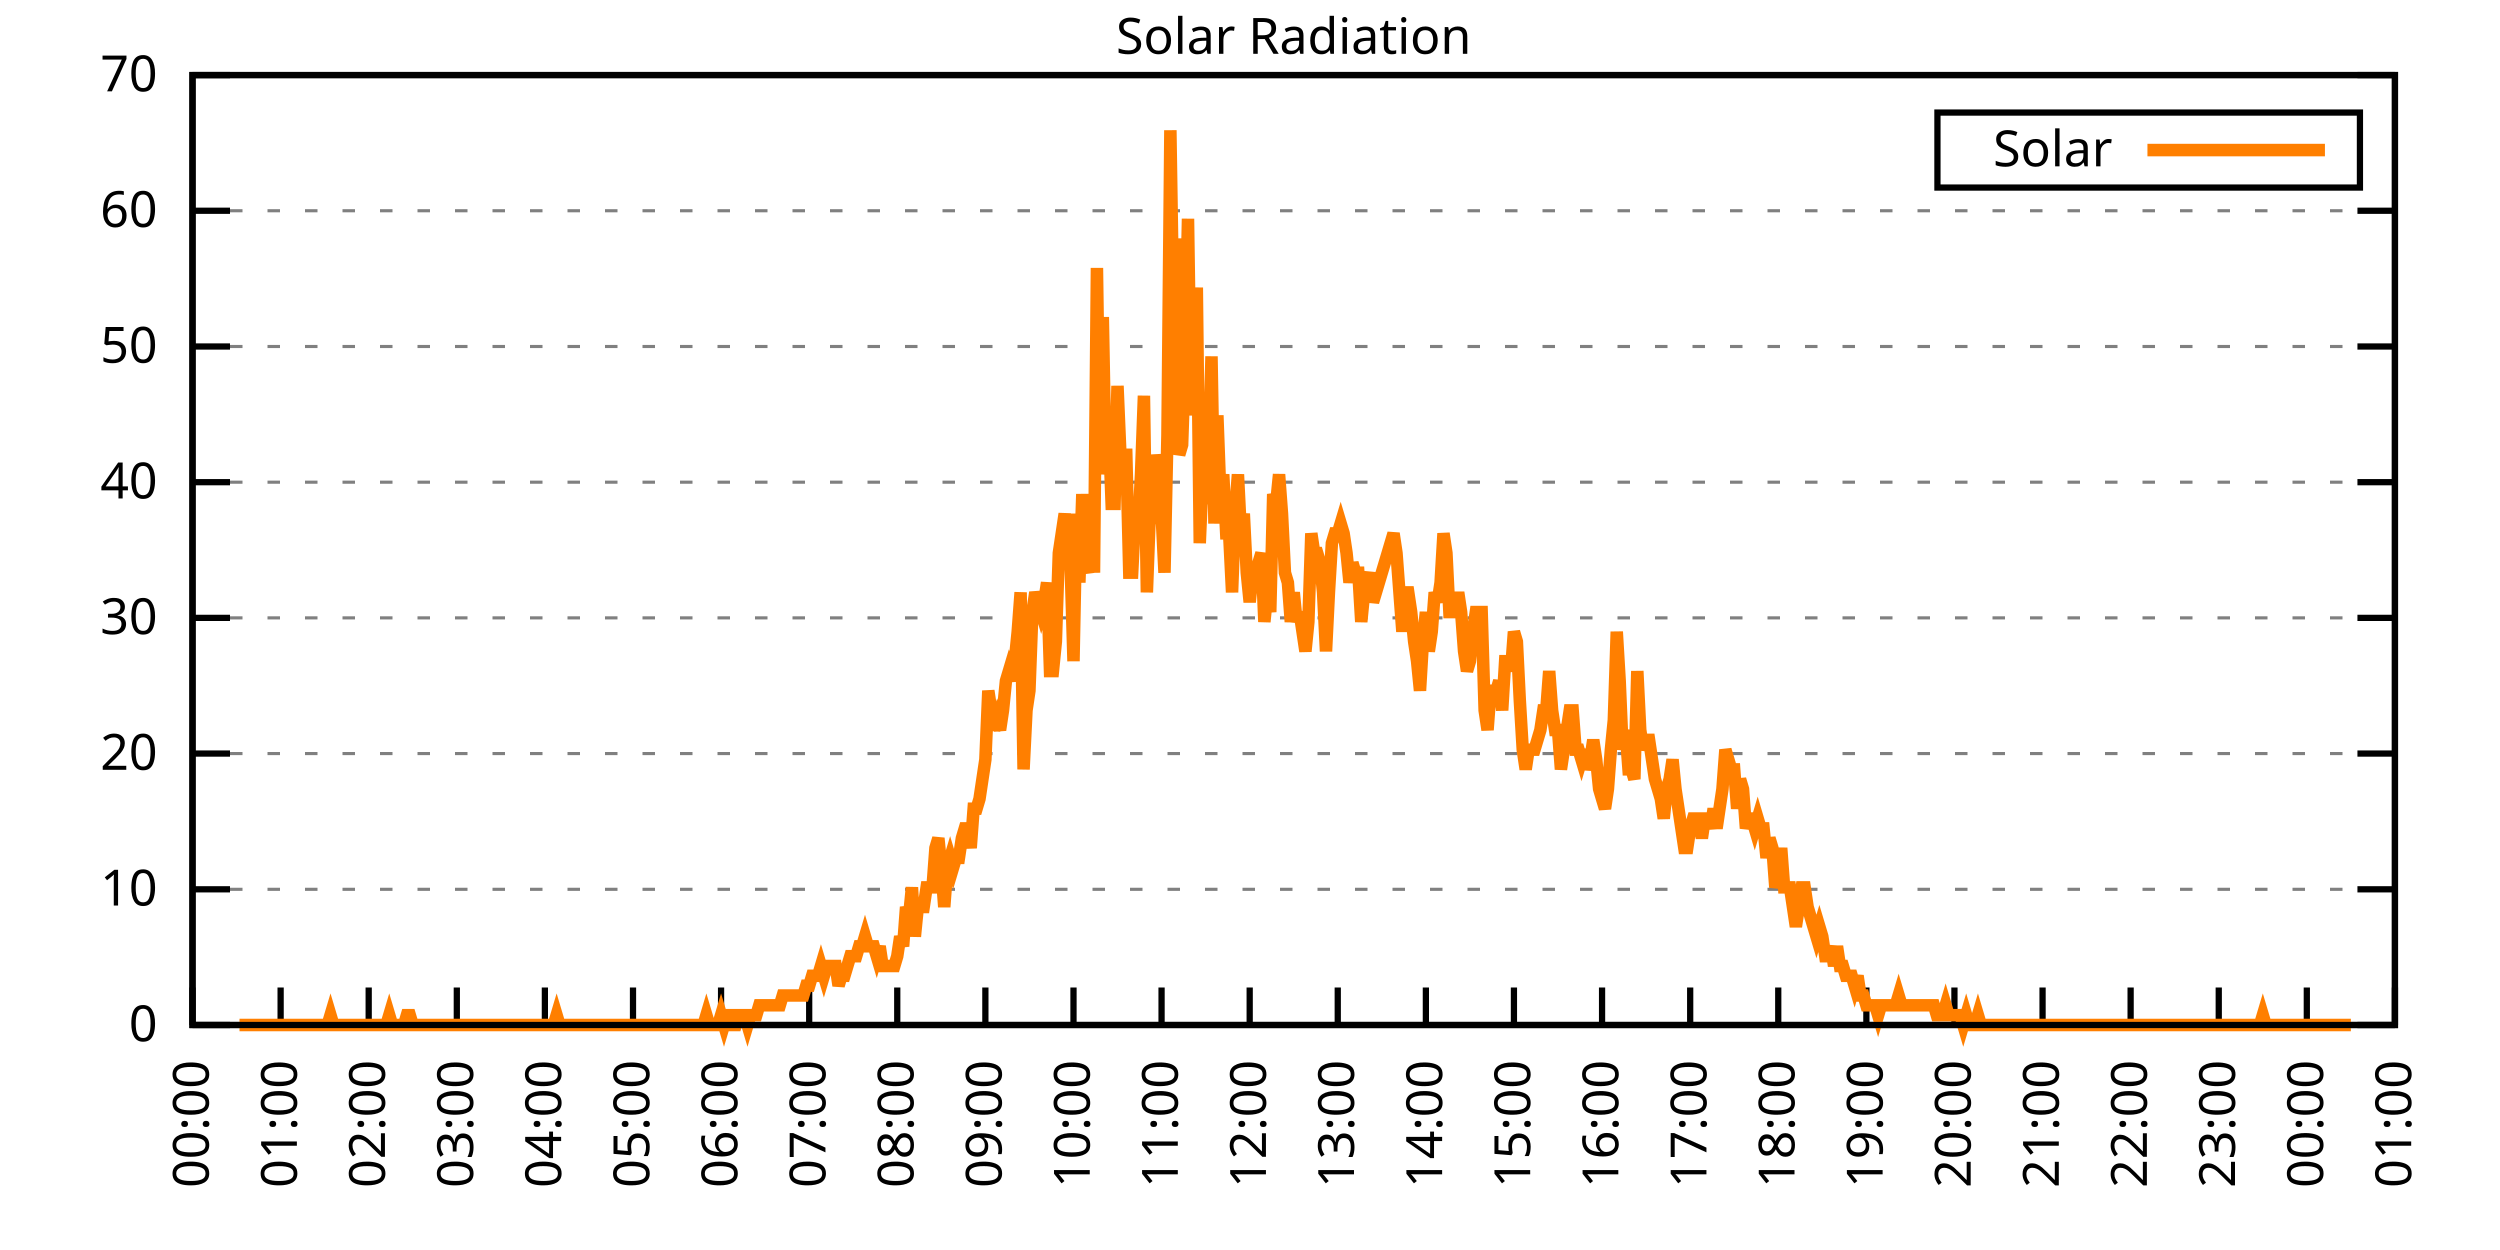
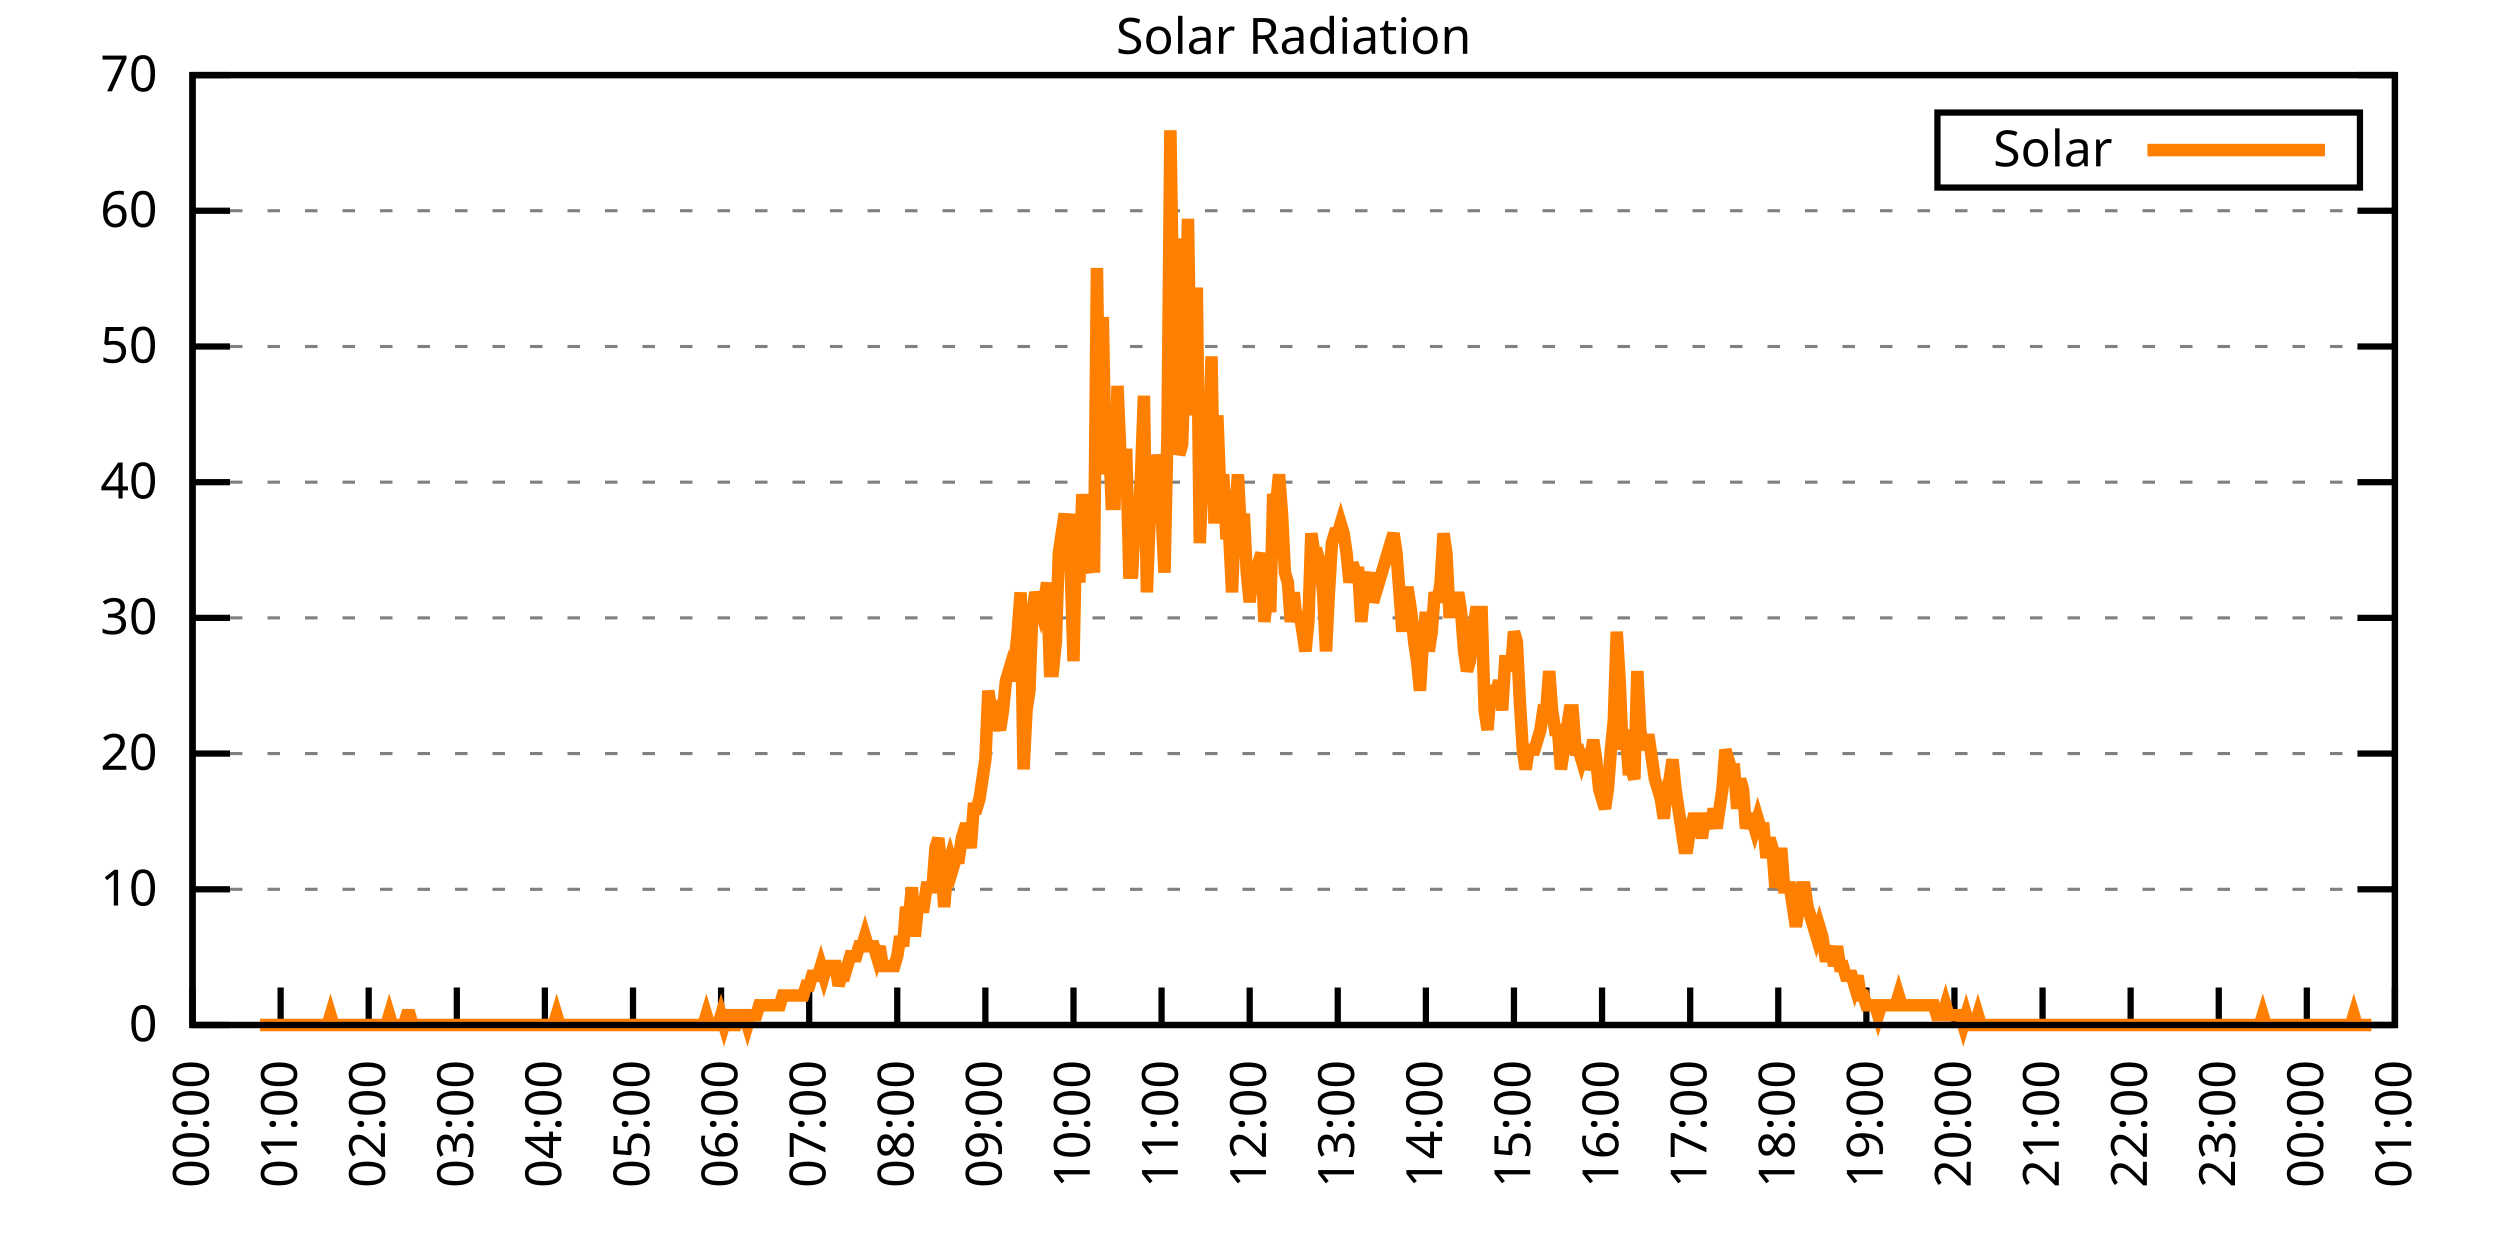
<svg xmlns="http://www.w3.org/2000/svg" xmlns:xlink="http://www.w3.org/1999/xlink" width="400" height="200" viewBox="0 0 400 200">
  <g id="gnuplot_canvas">
    <rect x="0" y="0" width="400" height="200" fill="none" />
    <defs>
      <circle id="gpDot" r="0.5" stroke-width="0.5" stroke="currentColor" />
      <path id="gpPt0" stroke-width="0.333" stroke="currentColor" d="M-1,0 h2 M0,-1 v2" />
      <path id="gpPt1" stroke-width="0.333" stroke="currentColor" d="M-1,-1 L1,1 M1,-1 L-1,1" />
      <path id="gpPt2" stroke-width="0.333" stroke="currentColor" d="M-1,0 L1,0 M0,-1 L0,1 M-1,-1 L1,1 M-1,1 L1,-1" />
      <rect id="gpPt3" stroke-width="0.333" stroke="currentColor" x="-1" y="-1" width="2" height="2" />
      <rect id="gpPt4" stroke-width="0.333" stroke="currentColor" fill="currentColor" x="-1" y="-1" width="2" height="2" />
      <circle id="gpPt5" stroke-width="0.333" stroke="currentColor" cx="0" cy="0" r="1" />
      <use xlink:href="#gpPt5" id="gpPt6" fill="currentColor" stroke="none" />
      <path id="gpPt7" stroke-width="0.333" stroke="currentColor" d="M0,-1.33 L-1.33,0.67 L1.33,0.67 z" />
      <use xlink:href="#gpPt7" id="gpPt8" fill="currentColor" stroke="none" />
      <use xlink:href="#gpPt7" id="gpPt9" stroke="currentColor" transform="rotate(180)" />
      <use xlink:href="#gpPt9" id="gpPt10" fill="currentColor" stroke="none" />
      <use xlink:href="#gpPt3" id="gpPt11" stroke="currentColor" transform="rotate(45)" />
      <use xlink:href="#gpPt11" id="gpPt12" fill="currentColor" stroke="none" />
      <path id="gpPt13" stroke-width="0.333" stroke="currentColor" d="M0,1.330 L1.265,0.411 L0.782,-1.067 L-0.782,-1.076 L-1.265,0.411 z" />
      <use xlink:href="#gpPt13" id="gpPt14" fill="currentColor" stroke="none" />
      <filter id="textbox" filterUnits="objectBoundingBox" x="0" y="0" height="1" width="1">
        <feFlood flood-color="white" flood-opacity="1" result="bgnd" />
        <feComposite in="SourceGraphic" in2="bgnd" operator="atop" />
      </filter>
      <filter id="greybox" filterUnits="objectBoundingBox" x="0" y="0" height="1" width="1">
        <feFlood flood-color="lightgrey" flood-opacity="1" result="grey" />
        <feComposite in="SourceGraphic" in2="grey" operator="atop" />
      </filter>
    </defs>
    <g fill="none" color="white" stroke="currentColor" stroke-width="1.00" stroke-linecap="butt" stroke-linejoin="miter">
</g>
    <g fill="none" color="black" stroke="currentColor" stroke-width="1.00" stroke-linecap="butt" stroke-linejoin="miter">
      <g stroke="none" shape-rendering="crispEdges">
        <polygon fill="rgb(255, 255, 255)" points="30.80,164.00 383.18,164.00 383.18,12.02 30.80,12.02 " />
      </g>
    </g>
    <g fill="none" color="black" stroke="currentColor" stroke-width="1.00" stroke-linecap="butt" stroke-linejoin="miter">
</g>
    <g fill="none" color="black" stroke="black" stroke-width="0.50" stroke-linecap="butt" stroke-linejoin="miter">
</g>
    <g fill="none" color="gray" stroke="currentColor" stroke-width="0.50" stroke-linecap="butt" stroke-linejoin="miter">
      <path stroke="gray" stroke-dasharray="2,4" class="gridline" d="M30.80,164.00 L383.19,164.00  " />
    </g>
    <g fill="none" color="gray" stroke="gray" stroke-width="1.00" stroke-linecap="butt" stroke-linejoin="miter">
</g>
    <g fill="none" color="black" stroke="currentColor" stroke-width="1.00" stroke-linecap="butt" stroke-linejoin="miter">
      <path stroke="black" d="M30.80,164.00 L36.80,164.00 M383.19,164.00 L377.19,164.00  " />
      <g transform="translate(25.20,166.60)" stroke="none" fill="black" font-family="Sans" font-size="8.00" text-anchor="end">
        <text>
          <tspan font-family="Sans"> 0</tspan>
        </text>
      </g>
    </g>
    <g fill="none" color="black" stroke="currentColor" stroke-width="1.00" stroke-linecap="butt" stroke-linejoin="miter">
</g>
    <g fill="none" color="black" stroke="black" stroke-width="0.50" stroke-linecap="butt" stroke-linejoin="miter">
</g>
    <g fill="none" color="gray" stroke="currentColor" stroke-width="0.50" stroke-linecap="butt" stroke-linejoin="miter">
      <path stroke="gray" stroke-dasharray="2,4" class="gridline" d="M30.80,142.29 L383.19,142.29  " />
    </g>
    <g fill="none" color="gray" stroke="gray" stroke-width="1.00" stroke-linecap="butt" stroke-linejoin="miter">
</g>
    <g fill="none" color="black" stroke="currentColor" stroke-width="1.00" stroke-linecap="butt" stroke-linejoin="miter">
      <path stroke="black" d="M30.80,142.29 L36.80,142.29 M383.19,142.29 L377.19,142.29  " />
      <g transform="translate(25.20,144.89)" stroke="none" fill="black" font-family="Sans" font-size="8.00" text-anchor="end">
        <text>
          <tspan font-family="Sans"> 10</tspan>
        </text>
      </g>
    </g>
    <g fill="none" color="black" stroke="currentColor" stroke-width="1.00" stroke-linecap="butt" stroke-linejoin="miter">
</g>
    <g fill="none" color="black" stroke="black" stroke-width="0.50" stroke-linecap="butt" stroke-linejoin="miter">
</g>
    <g fill="none" color="gray" stroke="currentColor" stroke-width="0.50" stroke-linecap="butt" stroke-linejoin="miter">
      <path stroke="gray" stroke-dasharray="2,4" class="gridline" d="M30.80,120.57 L383.19,120.57  " />
    </g>
    <g fill="none" color="gray" stroke="gray" stroke-width="1.00" stroke-linecap="butt" stroke-linejoin="miter">
</g>
    <g fill="none" color="black" stroke="currentColor" stroke-width="1.00" stroke-linecap="butt" stroke-linejoin="miter">
      <path stroke="black" d="M30.80,120.57 L36.80,120.57 M383.19,120.57 L377.19,120.57  " />
      <g transform="translate(25.20,123.17)" stroke="none" fill="black" font-family="Sans" font-size="8.00" text-anchor="end">
        <text>
          <tspan font-family="Sans"> 20</tspan>
        </text>
      </g>
    </g>
    <g fill="none" color="black" stroke="currentColor" stroke-width="1.00" stroke-linecap="butt" stroke-linejoin="miter">
</g>
    <g fill="none" color="black" stroke="black" stroke-width="0.50" stroke-linecap="butt" stroke-linejoin="miter">
</g>
    <g fill="none" color="gray" stroke="currentColor" stroke-width="0.50" stroke-linecap="butt" stroke-linejoin="miter">
      <path stroke="gray" stroke-dasharray="2,4" class="gridline" d="M30.80,98.86 L383.19,98.86  " />
    </g>
    <g fill="none" color="gray" stroke="gray" stroke-width="1.00" stroke-linecap="butt" stroke-linejoin="miter">
</g>
    <g fill="none" color="black" stroke="currentColor" stroke-width="1.00" stroke-linecap="butt" stroke-linejoin="miter">
      <path stroke="black" d="M30.80,98.86 L36.80,98.86 M383.19,98.86 L377.19,98.86  " />
      <g transform="translate(25.20,101.46)" stroke="none" fill="black" font-family="Sans" font-size="8.00" text-anchor="end">
        <text>
          <tspan font-family="Sans"> 30</tspan>
        </text>
      </g>
    </g>
    <g fill="none" color="black" stroke="currentColor" stroke-width="1.00" stroke-linecap="butt" stroke-linejoin="miter">
</g>
    <g fill="none" color="black" stroke="black" stroke-width="0.50" stroke-linecap="butt" stroke-linejoin="miter">
</g>
    <g fill="none" color="gray" stroke="currentColor" stroke-width="0.50" stroke-linecap="butt" stroke-linejoin="miter">
      <path stroke="gray" stroke-dasharray="2,4" class="gridline" d="M30.80,77.15 L383.19,77.15  " />
    </g>
    <g fill="none" color="gray" stroke="gray" stroke-width="1.00" stroke-linecap="butt" stroke-linejoin="miter">
</g>
    <g fill="none" color="black" stroke="currentColor" stroke-width="1.00" stroke-linecap="butt" stroke-linejoin="miter">
      <path stroke="black" d="M30.80,77.15 L36.80,77.15 M383.19,77.15 L377.19,77.15  " />
      <g transform="translate(25.20,79.75)" stroke="none" fill="black" font-family="Sans" font-size="8.00" text-anchor="end">
        <text>
          <tspan font-family="Sans"> 40</tspan>
        </text>
      </g>
    </g>
    <g fill="none" color="black" stroke="currentColor" stroke-width="1.00" stroke-linecap="butt" stroke-linejoin="miter">
</g>
    <g fill="none" color="black" stroke="black" stroke-width="0.50" stroke-linecap="butt" stroke-linejoin="miter">
</g>
    <g fill="none" color="gray" stroke="currentColor" stroke-width="0.50" stroke-linecap="butt" stroke-linejoin="miter">
      <path stroke="gray" stroke-dasharray="2,4" class="gridline" d="M30.80,55.44 L383.19,55.44  " />
    </g>
    <g fill="none" color="gray" stroke="gray" stroke-width="1.00" stroke-linecap="butt" stroke-linejoin="miter">
</g>
    <g fill="none" color="black" stroke="currentColor" stroke-width="1.00" stroke-linecap="butt" stroke-linejoin="miter">
      <path stroke="black" d="M30.80,55.44 L36.80,55.44 M383.19,55.44 L377.19,55.44  " />
      <g transform="translate(25.20,58.04)" stroke="none" fill="black" font-family="Sans" font-size="8.00" text-anchor="end">
        <text>
          <tspan font-family="Sans"> 50</tspan>
        </text>
      </g>
    </g>
    <g fill="none" color="black" stroke="currentColor" stroke-width="1.00" stroke-linecap="butt" stroke-linejoin="miter">
</g>
    <g fill="none" color="black" stroke="black" stroke-width="0.50" stroke-linecap="butt" stroke-linejoin="miter">
</g>
    <g fill="none" color="gray" stroke="currentColor" stroke-width="0.50" stroke-linecap="butt" stroke-linejoin="miter">
      <path stroke="gray" stroke-dasharray="2,4" class="gridline" d="M30.80,33.72 L383.19,33.72  " />
    </g>
    <g fill="none" color="gray" stroke="gray" stroke-width="1.00" stroke-linecap="butt" stroke-linejoin="miter">
</g>
    <g fill="none" color="black" stroke="currentColor" stroke-width="1.00" stroke-linecap="butt" stroke-linejoin="miter">
      <path stroke="black" d="M30.80,33.72 L36.80,33.72 M383.19,33.72 L377.19,33.72  " />
      <g transform="translate(25.20,36.32)" stroke="none" fill="black" font-family="Sans" font-size="8.00" text-anchor="end">
        <text>
          <tspan font-family="Sans"> 60</tspan>
        </text>
      </g>
    </g>
    <g fill="none" color="black" stroke="currentColor" stroke-width="1.00" stroke-linecap="butt" stroke-linejoin="miter">
</g>
    <g fill="none" color="black" stroke="black" stroke-width="0.50" stroke-linecap="butt" stroke-linejoin="miter">
</g>
    <g fill="none" color="gray" stroke="currentColor" stroke-width="0.50" stroke-linecap="butt" stroke-linejoin="miter">
      <path stroke="gray" stroke-dasharray="2,4" class="gridline" d="M30.80,12.01 L383.19,12.01  " />
    </g>
    <g fill="none" color="gray" stroke="gray" stroke-width="1.00" stroke-linecap="butt" stroke-linejoin="miter">
</g>
    <g fill="none" color="black" stroke="currentColor" stroke-width="1.00" stroke-linecap="butt" stroke-linejoin="miter">
      <path stroke="black" d="M30.80,12.01 L36.80,12.01 M383.19,12.01 L377.19,12.01  " />
      <g transform="translate(25.20,14.61)" stroke="none" fill="black" font-family="Sans" font-size="8.00" text-anchor="end">
        <text>
          <tspan font-family="Sans"> 70</tspan>
        </text>
      </g>
    </g>
    <g fill="none" color="black" stroke="currentColor" stroke-width="1.00" stroke-linecap="butt" stroke-linejoin="miter">
      <path stroke="black" d="M30.80,164.00 L30.80,158.00  " />
      <g transform="translate(33.40,169.60) rotate(270.00)" stroke="none" fill="black" font-family="Sans" font-size="8.00" text-anchor="end">
        <text>
          <tspan font-family="Sans">00:00</tspan>
        </text>
      </g>
    </g>
    <g fill="none" color="black" stroke="currentColor" stroke-width="1.00" stroke-linecap="butt" stroke-linejoin="miter">
      <path stroke="black" d="M44.90,164.00 L44.90,158.00  " />
      <g transform="translate(47.50,169.60) rotate(270.00)" stroke="none" fill="black" font-family="Sans" font-size="8.00" text-anchor="end">
        <text>
          <tspan font-family="Sans">01:00</tspan>
        </text>
      </g>
    </g>
    <g fill="none" color="black" stroke="currentColor" stroke-width="1.00" stroke-linecap="butt" stroke-linejoin="miter">
      <path stroke="black" d="M58.99,164.00 L58.99,158.00  " />
      <g transform="translate(61.59,169.60) rotate(270.00)" stroke="none" fill="black" font-family="Sans" font-size="8.00" text-anchor="end">
        <text>
          <tspan font-family="Sans">02:00</tspan>
        </text>
      </g>
    </g>
    <g fill="none" color="black" stroke="currentColor" stroke-width="1.00" stroke-linecap="butt" stroke-linejoin="miter">
      <path stroke="black" d="M73.09,164.00 L73.09,158.00  " />
      <g transform="translate(75.69,169.60) rotate(270.00)" stroke="none" fill="black" font-family="Sans" font-size="8.00" text-anchor="end">
        <text>
          <tspan font-family="Sans">03:00</tspan>
        </text>
      </g>
    </g>
    <g fill="none" color="black" stroke="currentColor" stroke-width="1.00" stroke-linecap="butt" stroke-linejoin="miter">
      <path stroke="black" d="M87.18,164.00 L87.18,158.00  " />
      <g transform="translate(89.78,169.60) rotate(270.00)" stroke="none" fill="black" font-family="Sans" font-size="8.00" text-anchor="end">
        <text>
          <tspan font-family="Sans">04:00</tspan>
        </text>
      </g>
    </g>
    <g fill="none" color="black" stroke="currentColor" stroke-width="1.00" stroke-linecap="butt" stroke-linejoin="miter">
      <path stroke="black" d="M101.28,164.00 L101.28,158.00  " />
      <g transform="translate(103.88,169.60) rotate(270.00)" stroke="none" fill="black" font-family="Sans" font-size="8.00" text-anchor="end">
        <text>
          <tspan font-family="Sans">05:00</tspan>
        </text>
      </g>
    </g>
    <g fill="none" color="black" stroke="currentColor" stroke-width="1.00" stroke-linecap="butt" stroke-linejoin="miter">
      <path stroke="black" d="M115.37,164.00 L115.37,158.00  " />
      <g transform="translate(117.97,169.60) rotate(270.00)" stroke="none" fill="black" font-family="Sans" font-size="8.00" text-anchor="end">
        <text>
          <tspan font-family="Sans">06:00</tspan>
        </text>
      </g>
    </g>
    <g fill="none" color="black" stroke="currentColor" stroke-width="1.00" stroke-linecap="butt" stroke-linejoin="miter">
      <path stroke="black" d="M129.47,164.00 L129.47,158.00  " />
      <g transform="translate(132.07,169.60) rotate(270.00)" stroke="none" fill="black" font-family="Sans" font-size="8.00" text-anchor="end">
        <text>
          <tspan font-family="Sans">07:00</tspan>
        </text>
      </g>
    </g>
    <g fill="none" color="black" stroke="currentColor" stroke-width="1.00" stroke-linecap="butt" stroke-linejoin="miter">
      <path stroke="black" d="M143.56,164.00 L143.56,158.00  " />
      <g transform="translate(146.16,169.60) rotate(270.00)" stroke="none" fill="black" font-family="Sans" font-size="8.00" text-anchor="end">
        <text>
          <tspan font-family="Sans">08:00</tspan>
        </text>
      </g>
    </g>
    <g fill="none" color="black" stroke="currentColor" stroke-width="1.00" stroke-linecap="butt" stroke-linejoin="miter">
      <path stroke="black" d="M157.66,164.00 L157.66,158.00  " />
      <g transform="translate(160.26,169.60) rotate(270.00)" stroke="none" fill="black" font-family="Sans" font-size="8.00" text-anchor="end">
        <text>
          <tspan font-family="Sans">09:00</tspan>
        </text>
      </g>
    </g>
    <g fill="none" color="black" stroke="currentColor" stroke-width="1.00" stroke-linecap="butt" stroke-linejoin="miter">
      <path stroke="black" d="M171.76,164.00 L171.76,158.00  " />
      <g transform="translate(174.36,169.60) rotate(270.00)" stroke="none" fill="black" font-family="Sans" font-size="8.00" text-anchor="end">
        <text>
          <tspan font-family="Sans">10:00</tspan>
        </text>
      </g>
    </g>
    <g fill="none" color="black" stroke="currentColor" stroke-width="1.00" stroke-linecap="butt" stroke-linejoin="miter">
      <path stroke="black" d="M185.85,164.00 L185.85,158.00  " />
      <g transform="translate(188.45,169.60) rotate(270.00)" stroke="none" fill="black" font-family="Sans" font-size="8.00" text-anchor="end">
        <text>
          <tspan font-family="Sans">11:00</tspan>
        </text>
      </g>
    </g>
    <g fill="none" color="black" stroke="currentColor" stroke-width="1.00" stroke-linecap="butt" stroke-linejoin="miter">
      <path stroke="black" d="M199.95,164.00 L199.95,158.00  " />
      <g transform="translate(202.55,169.60) rotate(270.00)" stroke="none" fill="black" font-family="Sans" font-size="8.00" text-anchor="end">
        <text>
          <tspan font-family="Sans">12:00</tspan>
        </text>
      </g>
    </g>
    <g fill="none" color="black" stroke="currentColor" stroke-width="1.00" stroke-linecap="butt" stroke-linejoin="miter">
      <path stroke="black" d="M214.04,164.00 L214.04,158.00  " />
      <g transform="translate(216.64,169.60) rotate(270.00)" stroke="none" fill="black" font-family="Sans" font-size="8.00" text-anchor="end">
        <text>
          <tspan font-family="Sans">13:00</tspan>
        </text>
      </g>
    </g>
    <g fill="none" color="black" stroke="currentColor" stroke-width="1.00" stroke-linecap="butt" stroke-linejoin="miter">
      <path stroke="black" d="M228.14,164.00 L228.14,158.00  " />
      <g transform="translate(230.74,169.60) rotate(270.00)" stroke="none" fill="black" font-family="Sans" font-size="8.00" text-anchor="end">
        <text>
          <tspan font-family="Sans">14:00</tspan>
        </text>
      </g>
    </g>
    <g fill="none" color="black" stroke="currentColor" stroke-width="1.00" stroke-linecap="butt" stroke-linejoin="miter">
      <path stroke="black" d="M242.23,164.00 L242.23,158.00  " />
      <g transform="translate(244.83,169.60) rotate(270.00)" stroke="none" fill="black" font-family="Sans" font-size="8.00" text-anchor="end">
        <text>
          <tspan font-family="Sans">15:00</tspan>
        </text>
      </g>
    </g>
    <g fill="none" color="black" stroke="currentColor" stroke-width="1.00" stroke-linecap="butt" stroke-linejoin="miter">
      <path stroke="black" d="M256.33,164.00 L256.33,158.00  " />
      <g transform="translate(258.93,169.60) rotate(270.00)" stroke="none" fill="black" font-family="Sans" font-size="8.00" text-anchor="end">
        <text>
          <tspan font-family="Sans">16:00</tspan>
        </text>
      </g>
    </g>
    <g fill="none" color="black" stroke="currentColor" stroke-width="1.00" stroke-linecap="butt" stroke-linejoin="miter">
      <path stroke="black" d="M270.43,164.00 L270.43,158.00  " />
      <g transform="translate(273.03,169.60) rotate(270.00)" stroke="none" fill="black" font-family="Sans" font-size="8.00" text-anchor="end">
        <text>
          <tspan font-family="Sans">17:00</tspan>
        </text>
      </g>
    </g>
    <g fill="none" color="black" stroke="currentColor" stroke-width="1.00" stroke-linecap="butt" stroke-linejoin="miter">
      <path stroke="black" d="M284.52,164.00 L284.52,158.00  " />
      <g transform="translate(287.12,169.60) rotate(270.00)" stroke="none" fill="black" font-family="Sans" font-size="8.00" text-anchor="end">
        <text>
          <tspan font-family="Sans">18:00</tspan>
        </text>
      </g>
    </g>
    <g fill="none" color="black" stroke="currentColor" stroke-width="1.00" stroke-linecap="butt" stroke-linejoin="miter">
      <path stroke="black" d="M298.62,164.00 L298.62,158.00  " />
      <g transform="translate(301.22,169.60) rotate(270.00)" stroke="none" fill="black" font-family="Sans" font-size="8.00" text-anchor="end">
        <text>
          <tspan font-family="Sans">19:00</tspan>
        </text>
      </g>
    </g>
    <g fill="none" color="black" stroke="currentColor" stroke-width="1.00" stroke-linecap="butt" stroke-linejoin="miter">
      <path stroke="black" d="M312.71,164.00 L312.71,158.00  " />
      <g transform="translate(315.31,169.60) rotate(270.00)" stroke="none" fill="black" font-family="Sans" font-size="8.00" text-anchor="end">
        <text>
          <tspan font-family="Sans">20:00</tspan>
        </text>
      </g>
    </g>
    <g fill="none" color="black" stroke="currentColor" stroke-width="1.00" stroke-linecap="butt" stroke-linejoin="miter">
      <path stroke="black" d="M326.81,164.00 L326.81,158.00  " />
      <g transform="translate(329.41,169.60) rotate(270.00)" stroke="none" fill="black" font-family="Sans" font-size="8.00" text-anchor="end">
        <text>
          <tspan font-family="Sans">21:00</tspan>
        </text>
      </g>
    </g>
    <g fill="none" color="black" stroke="currentColor" stroke-width="1.00" stroke-linecap="butt" stroke-linejoin="miter">
      <path stroke="black" d="M340.90,164.00 L340.90,158.00  " />
      <g transform="translate(343.50,169.60) rotate(270.00)" stroke="none" fill="black" font-family="Sans" font-size="8.00" text-anchor="end">
        <text>
          <tspan font-family="Sans">22:00</tspan>
        </text>
      </g>
    </g>
    <g fill="none" color="black" stroke="currentColor" stroke-width="1.00" stroke-linecap="butt" stroke-linejoin="miter">
      <path stroke="black" d="M355.00,164.00 L355.00,158.00  " />
      <g transform="translate(357.60,169.60) rotate(270.00)" stroke="none" fill="black" font-family="Sans" font-size="8.00" text-anchor="end">
        <text>
          <tspan font-family="Sans">23:00</tspan>
        </text>
      </g>
    </g>
    <g fill="none" color="black" stroke="currentColor" stroke-width="1.00" stroke-linecap="butt" stroke-linejoin="miter">
      <path stroke="black" d="M369.09,164.00 L369.09,158.00  " />
      <g transform="translate(371.69,169.60) rotate(270.00)" stroke="none" fill="black" font-family="Sans" font-size="8.00" text-anchor="end">
        <text>
          <tspan font-family="Sans">00:00</tspan>
        </text>
      </g>
    </g>
    <g fill="none" color="black" stroke="currentColor" stroke-width="1.00" stroke-linecap="butt" stroke-linejoin="miter">
      <path stroke="black" d="M383.19,164.00 L383.19,158.00  " />
      <g transform="translate(385.79,169.60) rotate(270.00)" stroke="none" fill="black" font-family="Sans" font-size="8.00" text-anchor="end">
        <text>
          <tspan font-family="Sans">01:00</tspan>
        </text>
      </g>
    </g>
    <g fill="none" color="black" stroke="currentColor" stroke-width="1.00" stroke-linecap="butt" stroke-linejoin="miter">
</g>
    <g fill="none" color="black" stroke="currentColor" stroke-width="1.00" stroke-linecap="butt" stroke-linejoin="miter">
      <path stroke="black" d="M30.80,12.01 L30.80,164.00 L383.19,164.00 L383.19,12.01 L30.80,12.01 Z  " />
    </g>
    <g fill="none" color="black" stroke="currentColor" stroke-width="1.00" stroke-linecap="butt" stroke-linejoin="miter">
</g>
    <g fill="none" color="black" stroke="currentColor" stroke-width="1.00" stroke-linecap="butt" stroke-linejoin="miter">
      <path stroke="black" d="M309.99,30.01 L309.99,18.01 L377.59,18.01 L377.59,30.01 L309.99,30.01 Z  " />
    </g>
    <g id="Solar_Radiation_plot_1">
      <g fill="none" color="white" stroke="black" stroke-width="2.00" stroke-linecap="butt" stroke-linejoin="miter">
</g>
      <g fill="none" color="black" stroke="currentColor" stroke-width="2.00" stroke-linecap="butt" stroke-linejoin="miter">
        <g transform="translate(337.99,26.61)" stroke="none" fill="black" font-family="Sans" font-size="8.00" text-anchor="end">
          <text>
            <tspan font-family="Sans">Solar</tspan>
          </text>
        </g>
      </g>
      <g fill="none" color="black" stroke="currentColor" stroke-width="2.00" stroke-linecap="butt" stroke-linejoin="miter">
-         <path stroke="rgb(255, 127,   0)" d="M343.59,24.01 L371.99,24.01 M38.32,164.00 L38.79,164.00 L39.26,164.00 L39.73,164.00 L40.20,164.00 L40.67,164.00   L41.14,164.00 L41.61,164.00 L42.08,164.00 L42.55,164.00 L43.02,164.00 L43.49,164.00 L43.96,164.00 L44.43,164.00   L44.90,164.00 L45.37,164.00 L45.84,164.00 L46.31,164.00 L46.78,164.00 L47.24,164.00 L47.71,164.00 L48.18,164.00   L48.65,164.00 L49.12,164.00 L49.59,164.00 L50.06,164.00 L50.53,164.00 L51.00,164.00 L51.47,164.00 L51.94,164.00   L52.41,164.00 L52.88,162.43 L53.35,164.00 L53.82,164.00 L54.29,164.00 L54.76,164.00 L55.23,164.00 L55.70,164.00   L56.17,164.00 L56.64,164.00 L57.11,164.00 L57.58,164.00 L58.05,164.00 L58.52,164.00 L58.99,164.00 L59.46,164.00   L59.93,164.00 L60.40,164.00 L60.87,164.00 L61.34,164.00 L61.81,164.00 L62.28,162.43 L62.75,164.00 L63.22,164.00   L63.69,164.00 L64.16,164.00 L64.63,164.00 L65.10,162.43 L65.57,162.43 L66.04,164.00 L66.51,164.00 L66.98,164.00   L67.45,164.00 L67.92,164.00 L68.39,164.00 L68.86,164.00 L69.33,164.00 L69.80,164.00 L70.27,164.00 L70.74,164.00   L71.21,164.00 L71.68,164.00 L72.15,164.00 L72.62,164.00 L73.09,164.00 L73.56,164.00 L74.03,164.00 L74.50,164.00   L74.97,164.00 L75.44,164.00 L75.91,164.00 L76.38,164.00 L76.85,164.00 L77.32,164.00 L77.79,164.00 L78.26,164.00   L78.73,164.00 L79.19,164.00 L79.66,164.00 L80.13,164.00 L80.60,164.00 L81.07,164.00 L81.54,164.00 L82.01,164.00   L82.48,164.00 L82.95,164.00 L83.42,164.00 L83.89,164.00 L84.36,164.00 L84.83,164.00 L85.30,164.00 L85.77,164.00   L86.24,164.00 L86.71,164.00 L87.18,164.00 L87.65,164.00 L88.12,164.00 L88.59,164.00 L89.06,162.43 L89.53,164.00   L90.00,164.00 L90.47,164.00 L90.94,164.00 L91.41,164.00 L91.88,164.00 L92.35,164.00 L92.82,164.00 L93.29,164.00   L93.76,164.00 L94.23,164.00 L94.70,164.00 L95.17,164.00 L95.64,164.00 L96.11,164.00 L96.58,164.00 L97.05,164.00   L97.52,164.00 L97.99,164.00 L98.46,164.00 L98.93,164.00 L99.40,164.00 L99.87,164.00 L100.34,164.00 L100.81,164.00   L101.28,164.00 L101.75,164.00 L102.22,164.00 L102.69,164.00 L103.16,164.00 L103.63,164.00 L104.10,164.00 L104.57,164.00   L105.04,164.00 L105.51,164.00 L105.98,164.00 L106.45,164.00 L106.92,164.00 L107.39,164.00 L107.86,164.00 L108.33,164.00   L108.80,164.00 L109.27,164.00 L109.74,164.00 L110.21,164.00 L110.68,164.00 L111.14,164.00 L111.61,164.00 L112.08,164.00   L112.55,164.00 L113.02,162.43 L113.49,164.00 L113.96,164.00 L114.43,164.00 L114.90,164.00 L115.37,162.43 L115.84,164.00   L116.31,162.43 L116.78,162.43 L117.25,164.00 L117.72,164.00 L118.19,162.43 L118.66,162.43 L119.13,162.43 L119.60,164.00   L120.07,162.43 L120.54,162.43 L121.01,162.43 L121.48,160.85 L121.95,160.85 L122.42,160.85 L122.89,160.85 L123.36,160.85   L123.83,160.85 L124.30,160.85 L124.77,160.85 L125.24,159.28 L125.71,159.28 L126.18,159.28 L126.65,159.28 L127.12,159.28   L127.59,159.28 L128.06,159.28 L128.53,159.28 L129.00,157.71 L129.47,157.71 L129.94,156.13 L130.41,156.13 L130.88,156.13   L131.35,154.56 L131.82,156.13 L132.29,154.56 L132.76,154.56 L133.23,154.56 L133.70,154.56 L134.17,157.71 L134.64,156.13   L135.11,156.13 L135.58,154.56 L136.05,152.99 L136.52,152.99 L136.99,152.99 L137.46,151.41 L137.93,151.41 L138.40,149.84   L138.87,151.41 L139.34,151.41 L139.81,151.41 L140.28,152.99 L140.75,151.41 L141.22,154.56 L141.69,154.56 L142.16,154.56   L142.63,154.56 L143.09,154.56 L143.56,152.99 L144.03,149.84 L144.50,151.41 L144.97,145.12 L145.44,146.70 L145.91,141.98   L146.38,149.84 L146.85,145.12 L147.32,145.12 L147.79,145.12 L148.26,141.98 L148.73,141.98 L149.20,141.98 L149.67,135.68   L150.14,134.11 L150.61,138.83 L151.08,145.12 L151.55,138.83 L152.02,137.26 L152.49,138.83 L152.96,137.26 L153.43,137.26   L153.90,134.11 L154.37,132.54 L154.84,132.54 L155.31,135.68 L155.78,129.39 L156.25,129.39 L156.72,127.82 L157.19,124.67   L157.66,121.52 L158.13,110.51 L158.60,113.66 L159.07,116.80 L159.54,115.23 L160.01,116.80 L160.48,113.66 L160.95,108.94   L161.42,107.37 L161.89,108.94 L162.36,105.79 L162.83,101.07 L163.30,94.78 L163.77,123.10 L164.24,113.66 L164.71,110.51   L165.18,97.93 L165.65,94.78 L166.12,96.35 L166.59,97.93 L167.06,96.35 L167.53,93.21 L168.00,107.37 L168.47,107.37   L168.94,102.65 L169.41,88.49 L169.88,85.34 L170.35,82.19 L170.82,88.49 L171.29,90.06 L171.76,105.79 L172.23,82.19   L172.70,93.21 L173.17,79.05 L173.64,90.06 L174.11,91.63 L174.58,79.05 L175.04,91.63 L175.51,42.87 L175.98,75.90   L176.45,50.73 L176.92,75.90 L177.39,68.04 L177.86,80.62 L178.33,80.62 L178.80,61.74 L179.27,72.76 L179.74,72.76   L180.21,72.76 L180.68,91.63 L181.15,91.63 L181.62,82.19 L182.09,85.34 L182.56,75.90 L183.03,63.32 L183.50,94.78   L183.97,82.19 L184.44,83.77 L184.91,72.76 L185.38,75.90 L185.85,82.19 L186.32,91.63 L186.79,69.61 L187.26,20.84   L187.73,50.73 L188.20,38.15 L188.67,72.76 L189.14,71.18 L189.61,57.02 L190.08,35.00 L190.55,66.46 L191.02,58.60   L191.49,46.01 L191.96,86.91 L192.43,75.90 L192.90,80.62 L193.37,74.33 L193.84,57.02 L194.31,83.77 L194.78,66.46   L195.25,79.05 L195.72,75.90 L196.19,85.34 L196.66,85.34 L197.13,94.78 L197.60,82.19 L198.07,75.90 L198.54,85.34   L199.01,82.19 L199.48,91.63 L199.95,96.35 L200.42,91.63 L200.89,91.63 L201.36,90.06 L201.83,88.49 L202.30,99.50   L202.77,94.78 L203.24,97.93 L203.71,79.05 L204.18,80.62 L204.65,75.90 L205.12,82.19 L205.59,91.63 L206.06,93.21   L206.53,99.50 L207.00,94.78 L207.46,99.50 L207.93,97.93 L208.40,101.07 L208.87,104.22 L209.34,99.50 L209.81,85.34   L210.28,88.49 L210.75,88.49 L211.22,90.06 L211.69,94.78 L212.16,104.22 L212.63,94.78 L213.10,86.91 L213.57,85.34   L214.04,85.34 L214.51,83.77 L214.98,85.34 L215.45,88.49 L215.92,93.21 L216.39,90.06 L216.86,91.63 L217.33,91.63   L217.80,99.50 L218.27,94.78 L218.74,93.21 L219.21,91.63 L219.68,96.35 L220.15,94.78 L220.62,93.21 L221.09,91.63   L221.56,90.06 L222.03,88.49 L222.50,86.91 L222.97,85.34 L223.44,88.49 L223.91,94.78 L224.38,101.07 L224.85,94.78   L225.32,94.78 L225.79,97.93 L226.26,102.65 L226.73,105.79 L227.20,110.51 L227.67,102.65 L228.14,97.93 L228.61,104.22   L229.08,101.07 L229.55,94.78 L230.02,96.35 L230.49,93.21 L230.96,85.34 L231.43,88.49 L231.90,97.93 L232.37,97.93   L232.84,97.93 L233.31,94.78 L233.78,97.93 L234.25,104.22 L234.72,107.37 L235.19,105.79 L235.66,101.07 L236.13,97.93   L236.60,97.93 L237.07,97.93 L237.54,113.66 L238.01,116.80 L238.48,110.51 L238.95,110.51 L239.41,110.51 L239.88,108.94   L240.35,113.66 L240.82,105.79 L241.29,105.79 L241.76,107.37 L242.23,101.07 L242.70,102.65 L243.17,112.09 L243.64,119.95   L244.11,123.10 L244.58,119.95 L245.05,119.95 L245.52,119.95 L245.99,118.38 L246.46,116.80 L246.93,113.66 L247.40,113.66   L247.87,107.37 L248.34,113.66 L248.81,116.80 L249.28,116.80 L249.75,123.10 L250.22,119.95 L250.69,116.80 L251.16,113.66   L251.63,113.66 L252.10,119.95 L252.57,119.95 L253.04,121.52 L253.51,119.95 L253.98,123.10 L254.45,121.52 L254.92,118.38   L255.39,121.52 L255.86,126.24 L256.33,127.82 L256.80,129.39 L257.27,126.24 L257.74,119.95 L258.21,115.23 L258.68,101.07   L259.15,108.94 L259.62,119.95 L260.09,116.80 L260.56,123.10 L261.03,123.10 L261.50,124.67 L261.97,107.37 L262.44,116.80   L262.91,119.95 L263.38,118.38 L263.85,118.38 L264.32,121.52 L264.79,124.67 L265.26,126.24 L265.73,127.82 L266.20,130.96   L266.67,126.24 L267.14,124.67 L267.61,121.52 L268.08,126.24 L268.55,129.39 L269.02,132.54 L269.49,135.68 L269.96,135.68   L270.43,132.54 L270.90,130.96 L271.36,130.96 L271.83,130.96 L272.30,134.11 L272.77,130.96 L273.24,130.96 L273.71,132.54   L274.18,129.39 L274.65,132.54 L275.12,129.39 L275.59,126.24 L276.06,119.95 L276.53,121.52 L277.00,123.10 L277.47,123.10   L277.94,129.39 L278.41,124.67 L278.88,126.24 L279.35,132.54 L279.82,130.96 L280.29,130.96 L280.76,132.54 L281.23,130.96   L281.70,132.54 L282.17,132.54 L282.64,137.26 L283.11,134.11 L283.58,135.68 L284.05,141.98 L284.52,140.40 L284.99,135.68   L285.46,141.98 L285.93,141.98 L286.40,141.98 L286.87,145.12 L287.34,148.27 L287.81,145.12 L288.28,141.98 L288.75,141.98   L289.22,145.12 L289.69,146.70 L290.16,148.27 L290.63,149.84 L291.10,148.27 L291.57,149.84 L292.04,152.99 L292.51,152.99   L292.98,151.41 L293.45,154.56 L293.92,151.41 L294.39,154.56 L294.86,154.56 L295.33,156.13 L295.80,156.13 L296.27,156.13   L296.74,157.71 L297.21,156.13 L297.68,159.28 L298.15,159.28 L298.62,160.85 L299.09,160.85 L299.56,160.85 L300.03,160.85   L300.50,162.43 L300.97,160.85 L301.44,160.85 L301.91,160.85 L302.38,160.85 L302.85,160.85 L303.31,160.85 L303.78,159.28   L304.25,160.85 L304.72,160.85 L305.19,160.85 L305.66,160.85 L306.13,160.85 L306.60,160.85 L307.07,160.85 L307.54,160.85   L308.01,160.85 L308.48,160.85 L308.95,160.85 L309.42,160.85 L309.89,162.43 L310.36,162.43 L310.83,162.43 L311.30,160.85   L311.77,162.43 L312.24,162.43 L312.71,162.43 L313.18,162.43 L313.65,162.43 L314.12,164.00 L314.59,162.43 L315.06,164.00   L315.53,164.00 L316.00,164.00 L316.47,162.43 L316.94,164.00 L317.41,164.00 L317.88,164.00 L318.35,164.00 L318.82,164.00   L319.29,164.00 L319.76,164.00 L320.23,164.00 L320.70,164.00 L321.17,164.00 L321.64,164.00 L322.11,164.00 L322.58,164.00   L323.05,164.00 L323.52,164.00 L323.99,164.00 L324.46,164.00 L324.93,164.00 L325.40,164.00 L325.87,164.00 L326.34,164.00   L326.81,164.00 L327.28,164.00 L327.75,164.00 L328.22,164.00 L328.69,164.00 L329.16,164.00 L329.63,164.00 L330.10,164.00   L330.57,164.00 L331.04,164.00 L331.51,164.00 L331.98,164.00 L332.45,164.00 L332.92,164.00 L333.39,164.00 L333.86,164.00   L334.33,164.00 L334.80,164.00 L335.26,164.00 L335.73,164.00 L336.20,164.00 L336.67,164.00 L337.14,164.00 L337.61,164.00   L338.08,164.00 L338.55,164.00 L339.02,164.00 L339.49,164.00 L339.96,164.00 L340.43,164.00 L340.90,164.00 L341.37,164.00   L341.84,164.00 L342.31,164.00 L342.78,164.00 L343.25,164.00 L343.72,164.00 L344.19,164.00 L344.66,164.00 L345.13,164.00   L345.60,164.00 L346.07,164.00 L346.54,164.00 L347.01,164.00 L347.48,164.00 L347.95,164.00 L348.42,164.00 L348.89,164.00   L349.36,164.00 L349.83,164.00 L350.30,164.00 L350.77,164.00 L351.24,164.00 L351.71,164.00 L352.18,164.00 L352.65,164.00   L353.12,164.00 L353.59,164.00 L354.06,164.00 L354.53,164.00 L355.00,164.00 L355.47,164.00 L355.94,164.00 L356.41,164.00   L356.88,164.00 L357.35,164.00 L357.82,164.00 L358.29,164.00 L358.76,164.00 L359.23,164.00 L359.70,164.00 L360.17,164.00   L360.64,164.00 L361.11,164.00 L361.58,164.00 L362.05,162.43 L362.52,164.00 L362.99,164.00 L363.46,164.00 L363.93,164.00   L364.40,164.00 L364.87,164.00 L365.34,164.00 L365.81,164.00 L366.28,164.00 L366.75,164.00 L367.21,164.00 L367.68,164.00   L368.15,164.00 L368.62,164.00 L369.09,164.00 L369.56,164.00 L370.03,164.00 L370.50,164.00 L370.97,164.00 L371.44,164.00   L371.91,164.00 L372.38,164.00 L372.85,164.00 L373.32,164.00 L373.79,164.00 L374.26,164.00 L374.73,164.00 L375.20,164.00   L375.67,164.00 L376.14,164.00  " />
+         <path stroke="rgb(255, 127,   0)" d="M343.59,24.01 L371.99,24.01 M41.61,164.00 L42.08,164.00 L42.55,164.00 L43.02,164.00 L43.49,164.00 L43.96,164.00   L44.43,164.00 L44.90,164.00 L45.37,164.00 L45.84,164.00 L46.31,164.00 L46.78,164.00 L47.24,164.00 L47.71,164.00   L48.18,164.00 L48.65,164.00 L49.12,164.00 L49.59,164.00 L50.06,164.00 L50.53,164.00 L51.00,164.00 L51.47,164.00   L51.94,164.00 L52.41,164.00 L52.88,162.43 L53.35,164.00 L53.82,164.00 L54.29,164.00 L54.76,164.00 L55.23,164.00   L55.70,164.00 L56.17,164.00 L56.64,164.00 L57.11,164.00 L57.58,164.00 L58.05,164.00 L58.52,164.00 L58.99,164.00   L59.46,164.00 L59.93,164.00 L60.40,164.00 L60.87,164.00 L61.34,164.00 L61.81,164.00 L62.28,162.43 L62.75,164.00   L63.22,164.00 L63.69,164.00 L64.16,164.00 L64.63,164.00 L65.10,162.43 L65.57,162.43 L66.04,164.00 L66.51,164.00   L66.98,164.00 L67.45,164.00 L67.92,164.00 L68.39,164.00 L68.86,164.00 L69.33,164.00 L69.80,164.00 L70.27,164.00   L70.74,164.00 L71.21,164.00 L71.68,164.00 L72.15,164.00 L72.62,164.00 L73.09,164.00 L73.56,164.00 L74.03,164.00   L74.50,164.00 L74.97,164.00 L75.44,164.00 L75.91,164.00 L76.38,164.00 L76.85,164.00 L77.32,164.00 L77.79,164.00   L78.26,164.00 L78.73,164.00 L79.19,164.00 L79.66,164.00 L80.13,164.00 L80.60,164.00 L81.07,164.00 L81.54,164.00   L82.01,164.00 L82.48,164.00 L82.95,164.00 L83.42,164.00 L83.89,164.00 L84.36,164.00 L84.83,164.00 L85.30,164.00   L85.77,164.00 L86.24,164.00 L86.71,164.00 L87.18,164.00 L87.65,164.00 L88.12,164.00 L88.59,164.00 L89.06,162.43   L89.53,164.00 L90.00,164.00 L90.47,164.00 L90.94,164.00 L91.41,164.00 L91.88,164.00 L92.35,164.00 L92.82,164.00   L93.29,164.00 L93.76,164.00 L94.23,164.00 L94.70,164.00 L95.17,164.00 L95.64,164.00 L96.11,164.00 L96.58,164.00   L97.05,164.00 L97.52,164.00 L97.99,164.00 L98.46,164.00 L98.93,164.00 L99.40,164.00 L99.87,164.00 L100.34,164.00   L100.81,164.00 L101.28,164.00 L101.75,164.00 L102.22,164.00 L102.69,164.00 L103.16,164.00 L103.63,164.00 L104.10,164.00   L104.57,164.00 L105.04,164.00 L105.51,164.00 L105.98,164.00 L106.45,164.00 L106.92,164.00 L107.39,164.00 L107.86,164.00   L108.33,164.00 L108.80,164.00 L109.27,164.00 L109.74,164.00 L110.21,164.00 L110.68,164.00 L111.14,164.00 L111.61,164.00   L112.08,164.00 L112.55,164.00 L113.02,162.43 L113.49,164.00 L113.96,164.00 L114.43,164.00 L114.90,164.00 L115.37,162.43   L115.84,164.00 L116.31,162.43 L116.78,162.43 L117.25,164.00 L117.72,164.00 L118.19,162.43 L118.66,162.43 L119.13,162.43   L119.60,164.00 L120.07,162.43 L120.54,162.43 L121.01,162.43 L121.48,160.85 L121.95,160.85 L122.42,160.85 L122.89,160.85   L123.36,160.85 L123.83,160.85 L124.30,160.85 L124.77,160.85 L125.24,159.28 L125.71,159.28 L126.18,159.28 L126.65,159.28   L127.12,159.28 L127.59,159.28 L128.06,159.28 L128.53,159.28 L129.00,157.71 L129.47,157.71 L129.94,156.13 L130.41,156.13   L130.88,156.13 L131.35,154.56 L131.82,156.13 L132.29,154.56 L132.76,154.56 L133.23,154.56 L133.70,154.56 L134.17,157.71   L134.64,156.13 L135.11,156.13 L135.58,154.56 L136.05,152.99 L136.52,152.99 L136.99,152.99 L137.46,151.41 L137.93,151.41   L138.40,149.84 L138.87,151.41 L139.34,151.41 L139.81,151.41 L140.28,152.99 L140.75,151.41 L141.22,154.56 L141.69,154.56   L142.16,154.56 L142.63,154.56 L143.09,154.56 L143.56,152.99 L144.03,149.84 L144.50,151.41 L144.97,145.12 L145.44,146.70   L145.91,141.98 L146.38,149.84 L146.85,145.12 L147.32,145.12 L147.79,145.12 L148.26,141.98 L148.73,141.98 L149.20,141.98   L149.67,135.68 L150.14,134.11 L150.61,138.83 L151.08,145.12 L151.55,138.83 L152.02,137.26 L152.49,138.83 L152.96,137.26   L153.43,137.26 L153.90,134.11 L154.37,132.54 L154.84,132.54 L155.31,135.68 L155.78,129.39 L156.25,129.39 L156.72,127.82   L157.19,124.67 L157.66,121.52 L158.13,110.51 L158.60,113.66 L159.07,116.80 L159.54,115.23 L160.01,116.80 L160.48,113.66   L160.95,108.94 L161.42,107.37 L161.89,108.94 L162.36,105.79 L162.83,101.07 L163.30,94.78 L163.77,123.10 L164.24,113.66   L164.71,110.51 L165.18,97.93 L165.65,94.78 L166.12,96.35 L166.59,97.93 L167.06,96.35 L167.53,93.21 L168.00,107.37   L168.47,107.37 L168.94,102.65 L169.41,88.49 L169.88,85.34 L170.35,82.19 L170.82,88.49 L171.29,90.06 L171.76,105.79   L172.23,82.19 L172.70,93.21 L173.17,79.05 L173.64,90.06 L174.11,91.63 L174.58,79.05 L175.04,91.63 L175.51,42.87   L175.98,75.90 L176.45,50.73 L176.92,75.90 L177.39,68.04 L177.86,80.62 L178.33,80.62 L178.80,61.74 L179.27,72.76   L179.74,72.76 L180.21,72.76 L180.68,91.63 L181.15,91.63 L181.62,82.19 L182.09,85.34 L182.56,75.90 L183.03,63.32   L183.50,94.78 L183.97,82.19 L184.44,83.77 L184.91,72.76 L185.38,75.90 L185.85,82.19 L186.32,91.63 L186.79,69.61   L187.26,20.84 L187.73,50.73 L188.20,38.15 L188.67,72.76 L189.14,71.18 L189.61,57.02 L190.08,35.00 L190.55,66.46   L191.02,58.60 L191.49,46.01 L191.96,86.91 L192.43,75.90 L192.90,80.62 L193.37,74.33 L193.84,57.02 L194.31,83.77   L194.78,66.46 L195.25,79.05 L195.72,75.90 L196.19,85.34 L196.66,85.34 L197.13,94.78 L197.60,82.19 L198.07,75.90   L198.54,85.34 L199.01,82.19 L199.48,91.63 L199.95,96.35 L200.42,91.63 L200.89,91.63 L201.36,90.06 L201.83,88.49   L202.30,99.50 L202.77,94.78 L203.24,97.93 L203.71,79.05 L204.18,80.62 L204.65,75.90 L205.12,82.19 L205.59,91.63   L206.06,93.21 L206.53,99.50 L207.00,94.78 L207.46,99.50 L207.93,97.93 L208.40,101.07 L208.87,104.22 L209.34,99.50   L209.81,85.34 L210.28,88.49 L210.75,88.49 L211.22,90.06 L211.69,94.78 L212.16,104.22 L212.63,94.78 L213.10,86.91   L213.57,85.34 L214.04,85.34 L214.51,83.77 L214.98,85.34 L215.45,88.49 L215.92,93.21 L216.39,90.06 L216.86,91.63   L217.33,91.63 L217.80,99.50 L218.27,94.78 L218.74,93.21 L219.21,91.63 L219.68,96.35 L220.15,94.78 L220.62,93.21   L221.09,91.63 L221.56,90.06 L222.03,88.49 L222.50,86.91 L222.97,85.34 L223.44,88.49 L223.91,94.78 L224.38,101.07   L224.85,94.78 L225.32,94.78 L225.79,97.93 L226.26,102.65 L226.73,105.79 L227.20,110.51 L227.67,102.65 L228.14,97.93   L228.61,104.22 L229.08,101.07 L229.55,94.78 L230.02,96.35 L230.49,93.21 L230.96,85.34 L231.43,88.49 L231.90,97.93   L232.37,97.93 L232.84,97.93 L233.31,94.78 L233.78,97.93 L234.25,104.22 L234.72,107.37 L235.19,105.79 L235.66,101.07   L236.13,97.93 L236.60,97.93 L237.07,97.93 L237.54,113.66 L238.01,116.80 L238.48,110.51 L238.95,110.51 L239.41,110.51   L239.88,108.94 L240.35,113.66 L240.82,105.79 L241.29,105.79 L241.76,107.37 L242.23,101.07 L242.70,102.65 L243.17,112.09   L243.64,119.95 L244.11,123.10 L244.58,119.95 L245.05,119.95 L245.52,119.95 L245.99,118.38 L246.46,116.80 L246.93,113.66   L247.40,113.66 L247.87,107.37 L248.34,113.66 L248.81,116.80 L249.28,116.80 L249.75,123.10 L250.22,119.95 L250.69,116.80   L251.16,113.66 L251.63,113.66 L252.10,119.95 L252.57,119.95 L253.04,121.52 L253.51,119.95 L253.98,123.10 L254.45,121.52   L254.92,118.38 L255.39,121.52 L255.86,126.24 L256.33,127.82 L256.80,129.39 L257.27,126.24 L257.74,119.95 L258.21,115.23   L258.68,101.07 L259.15,108.94 L259.62,119.95 L260.09,116.80 L260.56,123.10 L261.03,123.10 L261.50,124.67 L261.97,107.37   L262.44,116.80 L262.91,119.95 L263.38,118.38 L263.85,118.38 L264.32,121.52 L264.79,124.67 L265.26,126.24 L265.73,127.82   L266.20,130.96 L266.67,126.24 L267.14,124.67 L267.61,121.52 L268.08,126.24 L268.55,129.39 L269.02,132.54 L269.49,135.68   L269.96,135.68 L270.43,132.54 L270.90,130.96 L271.36,130.96 L271.83,130.96 L272.30,134.11 L272.77,130.96 L273.24,130.96   L273.71,132.54 L274.18,129.39 L274.65,132.54 L275.12,129.39 L275.59,126.24 L276.06,119.95 L276.53,121.52 L277.00,123.10   L277.47,123.10 L277.94,129.39 L278.41,124.67 L278.88,126.24 L279.35,132.54 L279.82,130.96 L280.29,130.96 L280.76,132.54   L281.23,130.96 L281.70,132.54 L282.17,132.54 L282.64,137.26 L283.11,134.11 L283.58,135.68 L284.05,141.98 L284.52,140.40   L284.99,135.68 L285.46,141.98 L285.93,141.98 L286.40,141.98 L286.87,145.12 L287.34,148.27 L287.81,145.12 L288.28,141.98   L288.75,141.98 L289.22,145.12 L289.69,146.70 L290.16,148.27 L290.63,149.84 L291.10,148.27 L291.57,149.84 L292.04,152.99   L292.51,152.99 L292.98,151.41 L293.45,154.56 L293.92,151.41 L294.39,154.56 L294.86,154.56 L295.33,156.13 L295.80,156.13   L296.27,156.13 L296.74,157.71 L297.21,156.13 L297.68,159.28 L298.15,159.28 L298.62,160.85 L299.09,160.85 L299.56,160.85   L300.03,160.85 L300.50,162.43 L300.97,160.85 L301.44,160.85 L301.91,160.85 L302.38,160.85 L302.85,160.85 L303.31,160.85   L303.78,159.28 L304.25,160.85 L304.72,160.85 L305.19,160.85 L305.66,160.85 L306.13,160.85 L306.60,160.85 L307.07,160.85   L307.54,160.85 L308.01,160.85 L308.48,160.85 L308.95,160.85 L309.42,160.85 L309.89,162.43 L310.36,162.43 L310.83,162.43   L311.30,160.85 L311.77,162.43 L312.24,162.43 L312.71,162.43 L313.18,162.43 L313.65,162.43 L314.12,164.00 L314.59,162.43   L315.06,164.00 L315.53,164.00 L316.00,164.00 L316.47,162.43 L316.94,164.00 L317.41,164.00 L317.88,164.00 L318.35,164.00   L318.82,164.00 L319.29,164.00 L319.76,164.00 L320.23,164.00 L320.70,164.00 L321.17,164.00 L321.64,164.00 L322.11,164.00   L322.58,164.00 L323.05,164.00 L323.52,164.00 L323.99,164.00 L324.46,164.00 L324.93,164.00 L325.40,164.00 L325.87,164.00   L326.34,164.00 L326.81,164.00 L327.28,164.00 L327.75,164.00 L328.22,164.00 L328.69,164.00 L329.16,164.00 L329.63,164.00   L330.10,164.00 L330.57,164.00 L331.04,164.00 L331.51,164.00 L331.98,164.00 L332.45,164.00 L332.92,164.00 L333.39,164.00   L333.86,164.00 L334.33,164.00 L334.80,164.00 L335.26,164.00 L335.73,164.00 L336.20,164.00 L336.67,164.00 L337.14,164.00   L337.61,164.00 L338.08,164.00 L338.55,164.00 L339.02,164.00 L339.49,164.00 L339.96,164.00 L340.43,164.00 L340.90,164.00   L341.37,164.00 L341.84,164.00 L342.31,164.00 L342.78,164.00 L343.25,164.00 L343.72,164.00 L344.19,164.00 L344.66,164.00   L345.13,164.00 L345.60,164.00 L346.07,164.00 L346.54,164.00 L347.01,164.00 L347.48,164.00 L347.95,164.00 L348.42,164.00   L348.89,164.00 L349.36,164.00 L349.83,164.00 L350.30,164.00 L350.77,164.00 L351.24,164.00 L351.71,164.00 L352.18,164.00   L352.65,164.00 L353.12,164.00 L353.59,164.00 L354.06,164.00 L354.53,164.00 L355.00,164.00 L355.47,164.00 L355.94,164.00   L356.41,164.00 L356.88,164.00 L357.35,164.00 L357.82,164.00 L358.29,164.00 L358.76,164.00 L359.23,164.00 L359.70,164.00   L360.17,164.00 L360.64,164.00 L361.11,164.00 L361.58,164.00 L362.05,162.43 L362.52,164.00 L362.99,164.00 L363.46,164.00   L363.93,164.00 L364.40,164.00 L364.87,164.00 L365.34,164.00 L365.81,164.00 L366.28,164.00 L366.75,164.00 L367.21,164.00   L367.68,164.00 L368.15,164.00 L368.62,164.00 L369.09,164.00 L369.56,164.00 L370.03,164.00 L370.50,164.00 L370.97,164.00   L371.44,164.00 L371.91,164.00 L372.38,164.00 L372.85,164.00 L373.32,164.00 L373.79,164.00 L374.26,164.00 L374.73,164.00   L375.20,164.00 L375.67,164.00 L376.14,164.00 L376.61,162.43 L377.08,164.00 L377.55,164.00 L378.02,164.00 L378.49,164.00   L378.96,164.00 L379.43,164.00  " />
      </g>
    </g>
    <g fill="none" color="black" stroke="currentColor" stroke-width="2.00" stroke-linecap="butt" stroke-linejoin="miter">
</g>
    <g fill="none" color="black" stroke="black" stroke-width="1.00" stroke-linecap="butt" stroke-linejoin="miter">
</g>
    <g fill="none" color="black" stroke="currentColor" stroke-width="1.00" stroke-linecap="butt" stroke-linejoin="miter">
      <path stroke="black" d="M30.80,12.01 L30.80,164.00 L383.19,164.00 L383.19,12.01 L30.80,12.01 Z  " />
      <g transform="translate(6.80,88.01) rotate(270.00)" stroke="none" fill="black" font-family="Sans" font-size="8.00" text-anchor="middle">
        <text />
      </g>
    </g>
    <g fill="none" color="black" stroke="currentColor" stroke-width="1.00" stroke-linecap="butt" stroke-linejoin="miter">
</g>
    <g fill="none" color="black" stroke="currentColor" stroke-width="1.00" stroke-linecap="butt" stroke-linejoin="miter">
      <g transform="translate(206.99,8.61)" stroke="none" fill="black" font-family="Sans" font-size="8.00" text-anchor="middle">
        <text>
          <tspan font-family="Sans">Solar Radiation</tspan>
        </text>
      </g>
    </g>
    <g fill="none" color="black" stroke="currentColor" stroke-width="1.00" stroke-linecap="butt" stroke-linejoin="miter">
</g>
  </g>
</svg>
